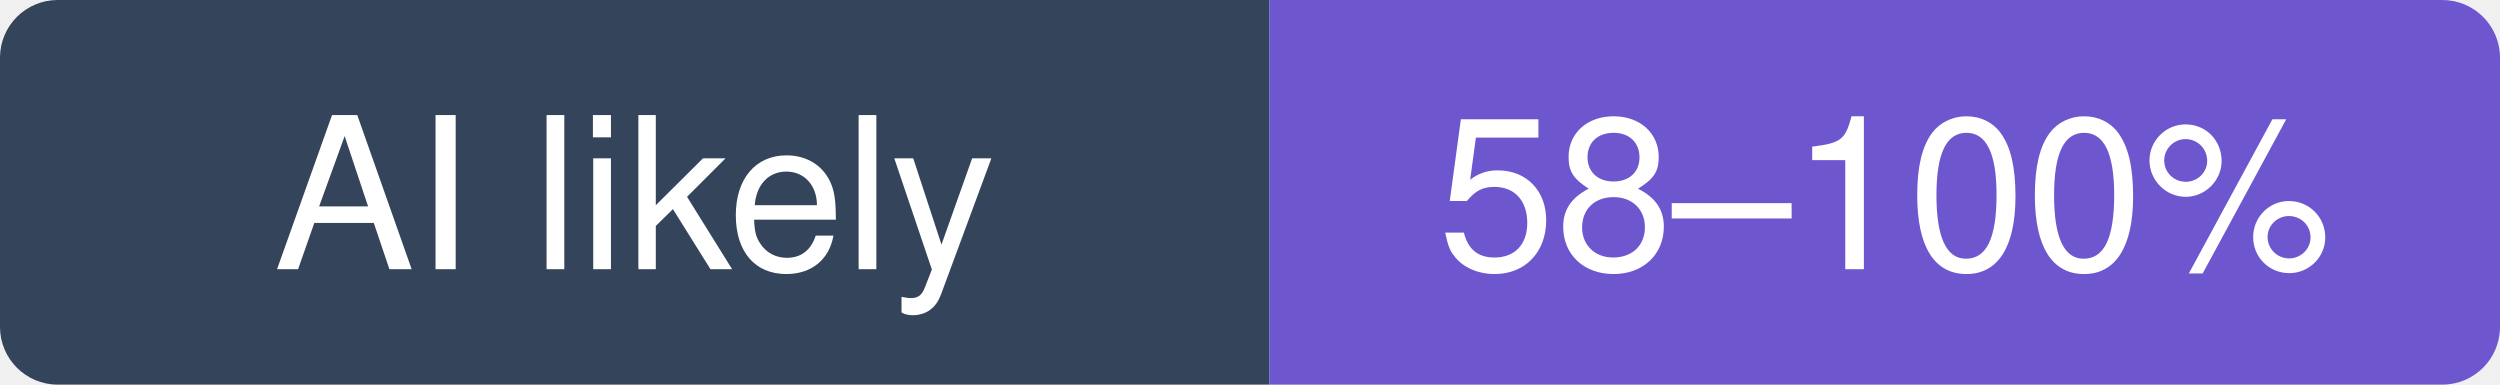
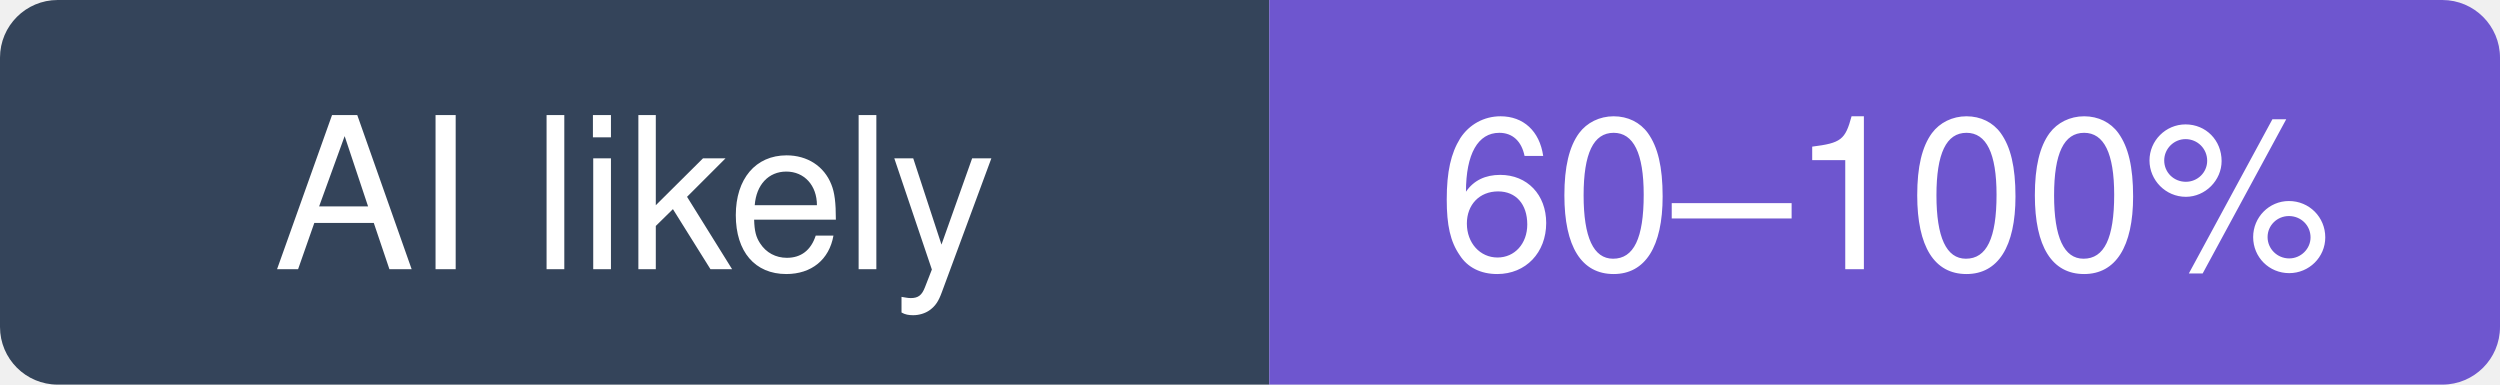
- <svg xmlns="http://www.w3.org/2000/svg" width="130" height="20" viewBox="0 0 130 20" role="img" aria-label="go-gitea/gitea: likely 58–100% of recent commits involve an AI agent (experimental estimate; 6.8% disclosed)">
+ <svg xmlns="http://www.w3.org/2000/svg" width="130" height="20" viewBox="0 0 130 20" role="img" aria-label="go-gitea/gitea: likely 60–100% of recent commits involve an AI agent (experimental estimate; 7.4% disclosed)">
  <clipPath id="hm-l">
    <rect width="130" height="20" rx="3" />
  </clipPath>
  <g clip-path="url(#hm-l)">
    <rect width="66" height="20" fill="#34445A" />
    <rect x="66" width="64" height="20" fill="#6E56CF" />
  </g>
  <g fill="#fff" text-anchor="middle" font-family="Verdana, -apple-system, BlinkMacSystemFont, Segoe UI, Helvetica, Arial, Fira Sans, sans-serif" font-size="11">
    <text x="33" y="14">AI likely</text>
-     <text x="98" y="14">58–100%</text>
+     <text x="98" y="14">60–100%</text>
  </g>
</svg>
